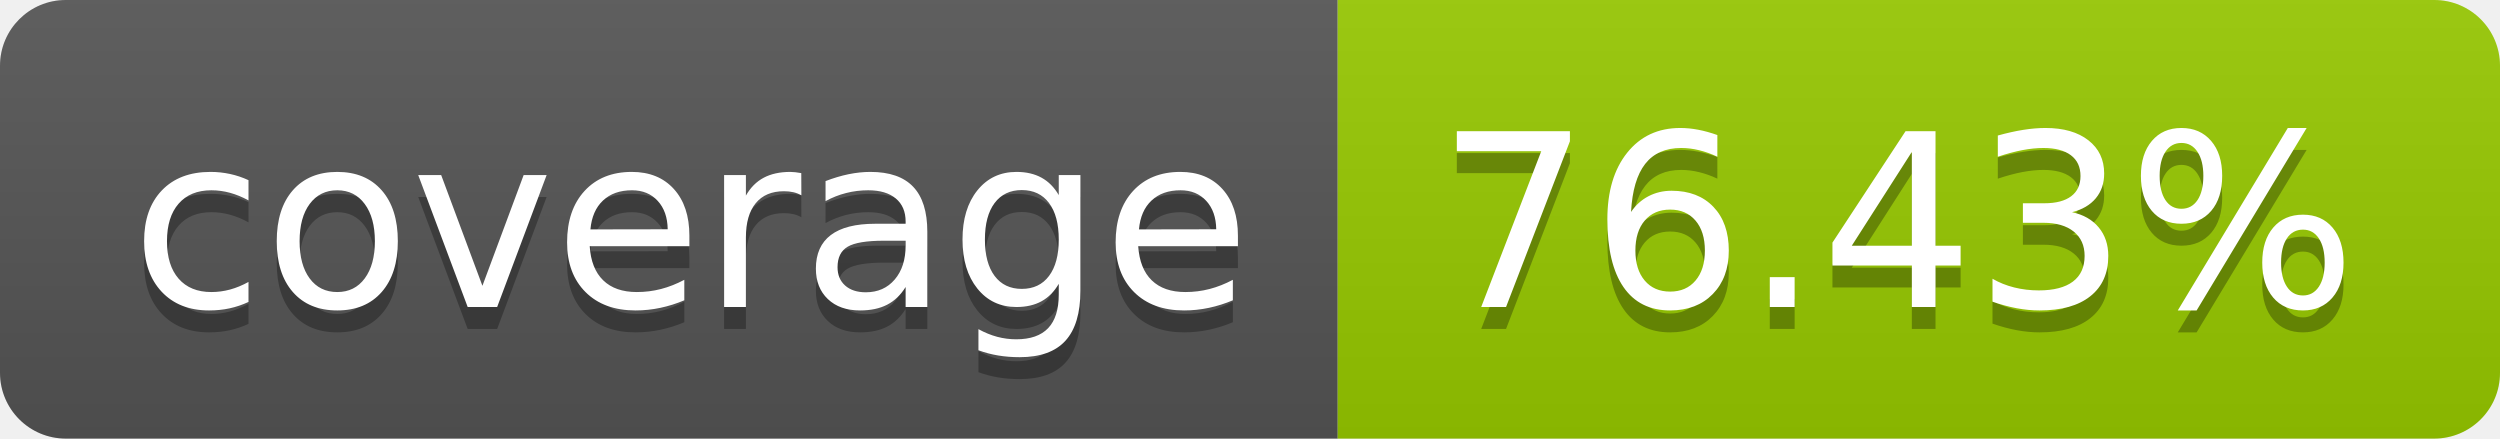
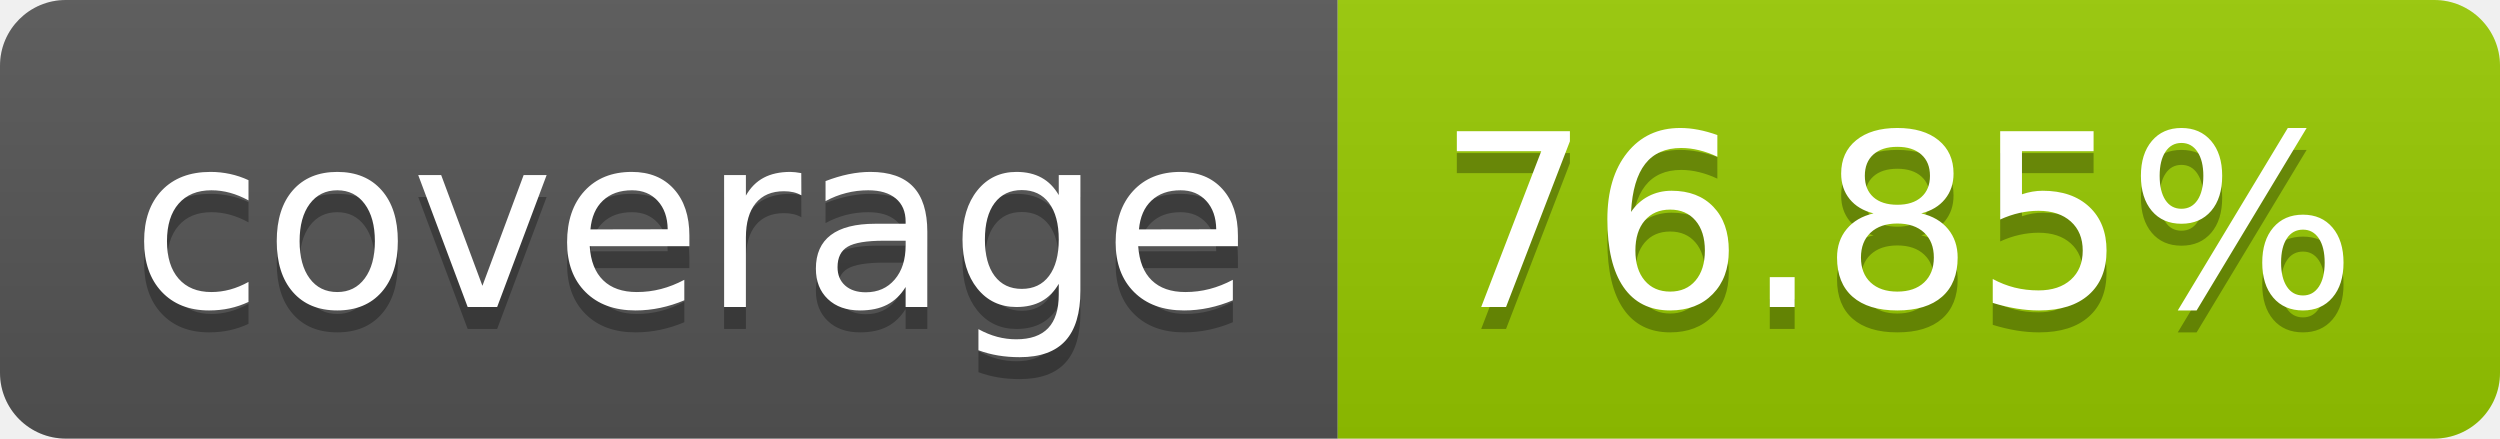
- <svg xmlns="http://www.w3.org/2000/svg" width="114" height="20" role="img" aria-label="coverage: 76.43%">
+ <svg xmlns="http://www.w3.org/2000/svg" width="114" height="20" role="img" aria-label="coverage: 76.85%">
  <linearGradient id="s" x2="0" y2="100%">
    <stop offset="0" stop-color="#bbb" stop-opacity=".1" />
    <stop offset="1" stop-opacity=".1" />
  </linearGradient>
  <clipPath id="r">
    <rect width="114" height="20" rx="3" fill="#fff" />
  </clipPath>
  <g clip-path="url(#r)">
    <rect width="61" height="20" fill="#555" />
    <rect x="61" width="53" height="20" fill="#97ca00" />
    <rect width="114" height="20" fill="url(#s)" />
  </g>
  <g fill="#fff" text-anchor="middle" font-family="Verdana,Geneva,DejaVu Sans,sans-serif" text-rendering="geometricPrecision" font-size="110">
    <text aria-hidden="true" x="315" y="150" fill="#010101" fill-opacity=".3" transform="scale(.1)" textLength="510">coverage</text>
    <text x="315" y="140" transform="scale(.1)" fill="#fff" textLength="510">coverage</text>
-     <text aria-hidden="true" x="865" y="150" fill="#010101" fill-opacity=".3" transform="scale(.1)" textLength="430">76.43%</text>
-     <text x="865" y="140" transform="scale(.1)" fill="#fff" textLength="430">76.43%</text>
+     <text aria-hidden="true" x="865" y="150" fill="#010101" fill-opacity=".3" transform="scale(.1)" textLength="430">76.85%</text>
+     <text x="865" y="140" transform="scale(.1)" fill="#fff" textLength="430">76.85%</text>
  </g>
</svg>
